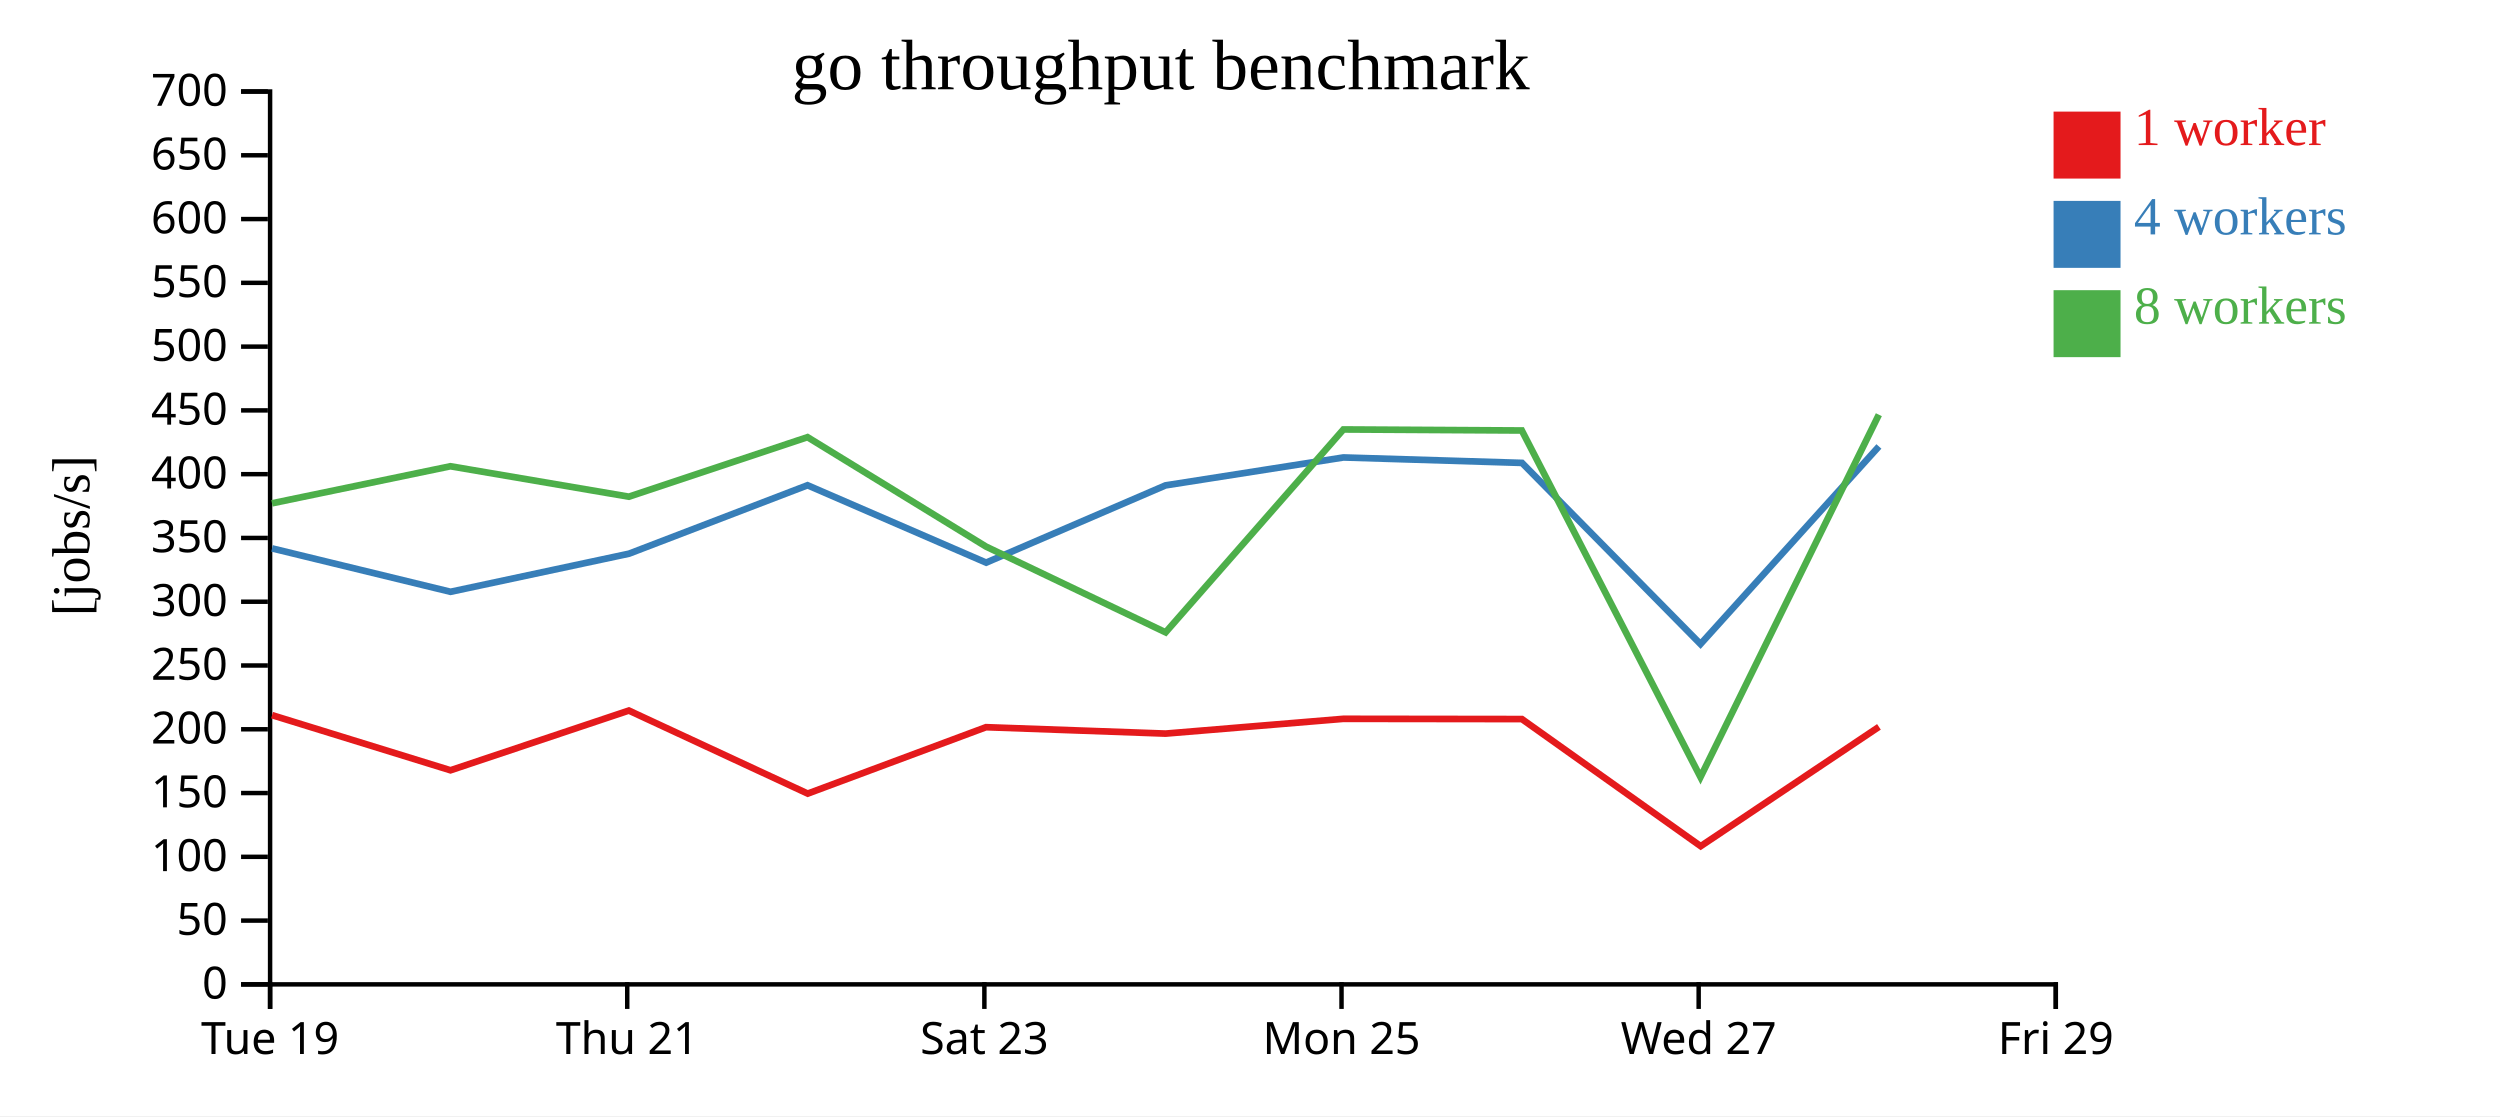
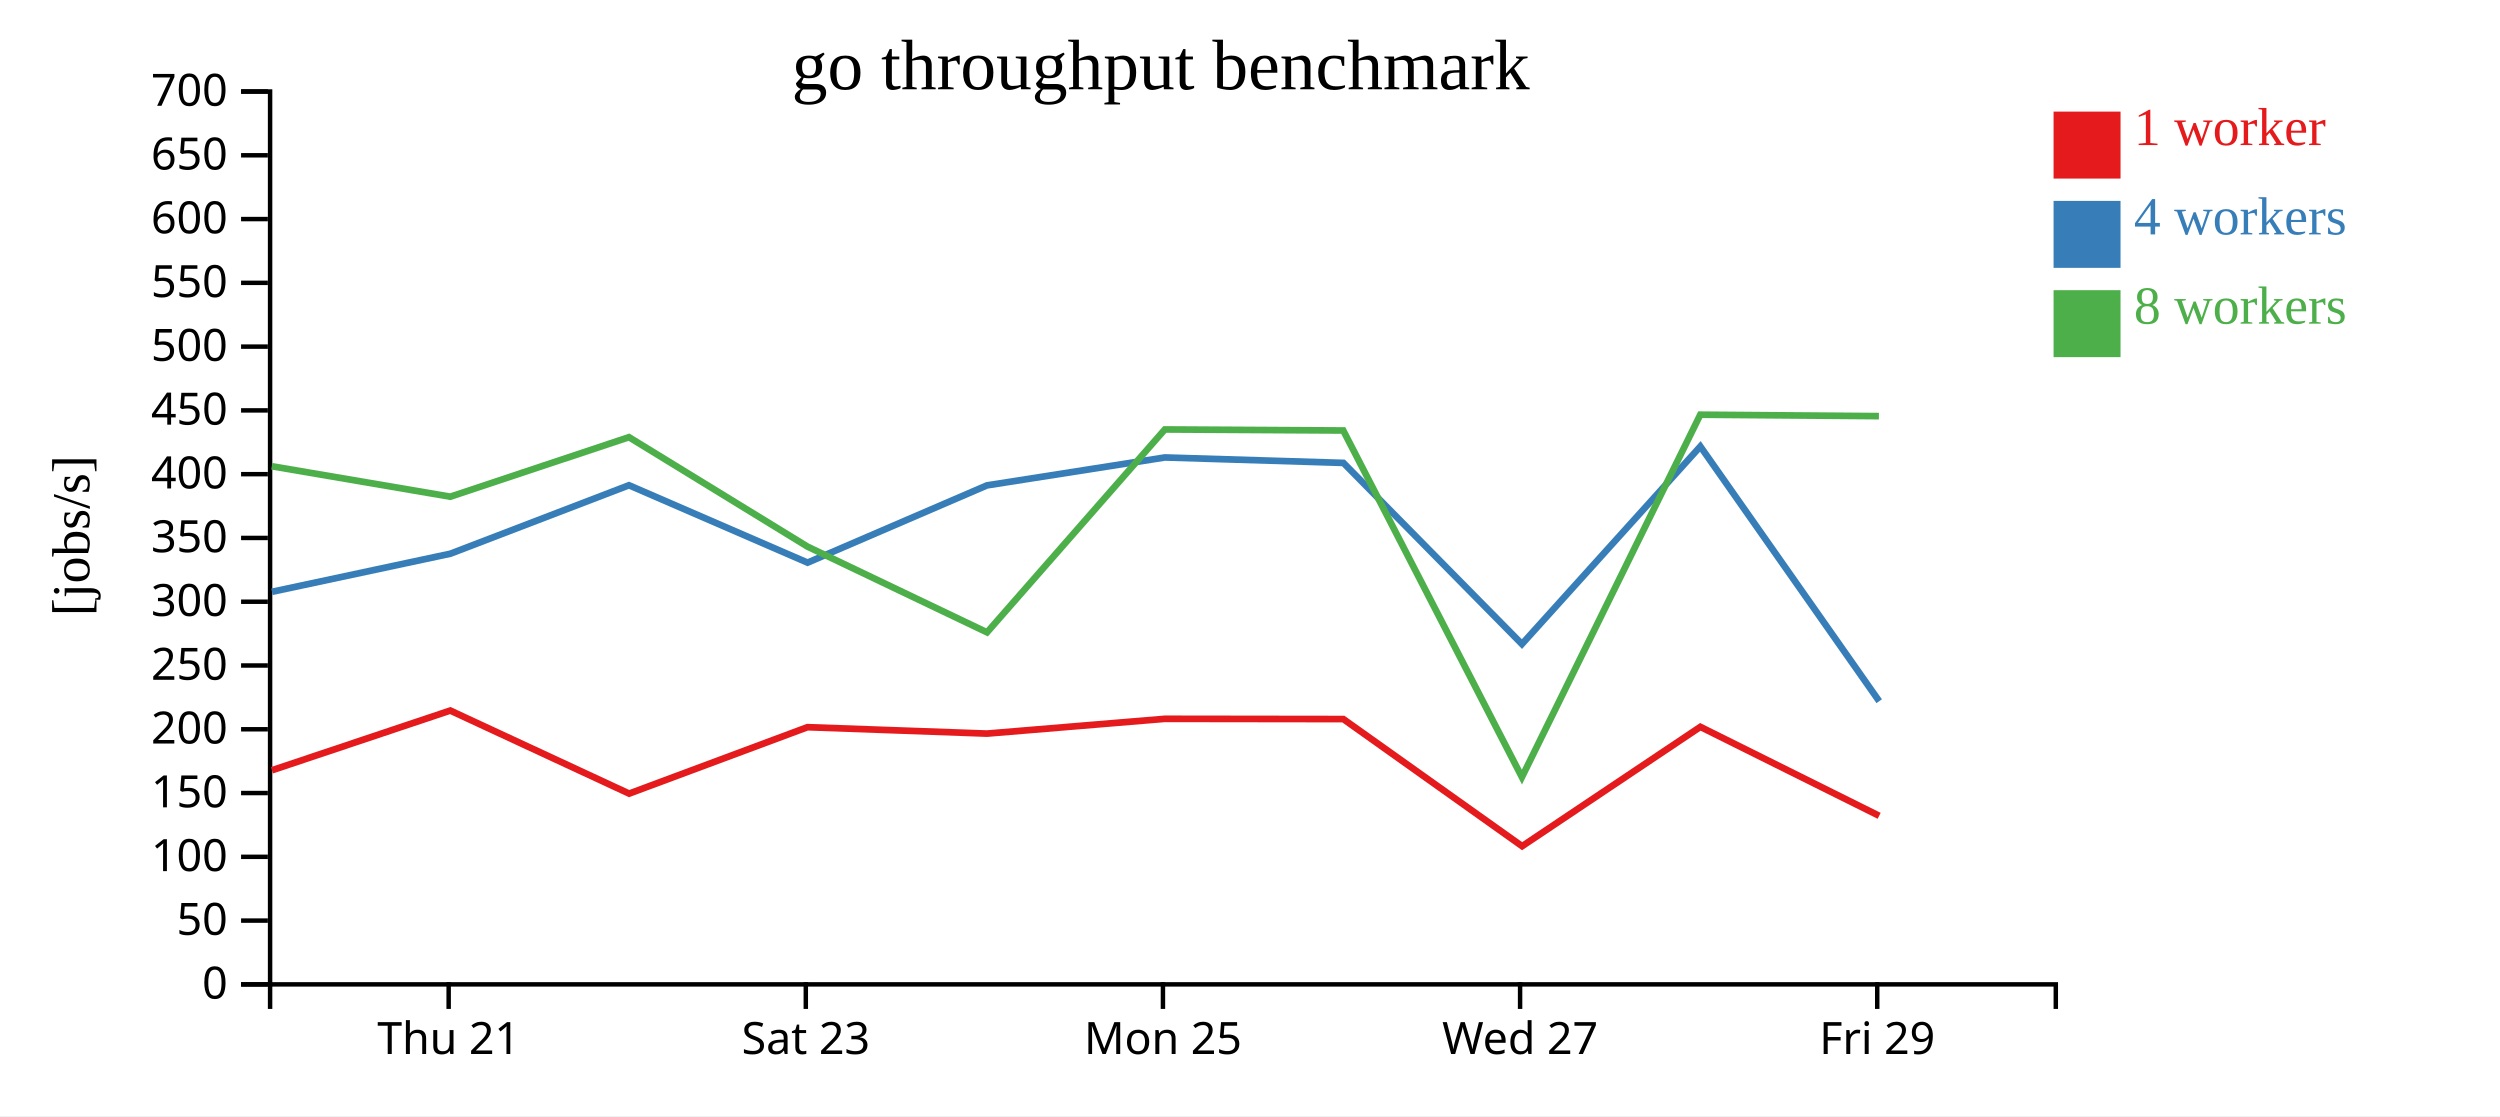
<svg xmlns="http://www.w3.org/2000/svg" width="560" height="250">
  <rect width="100%" height="100%" fill="white" />
  <g transform="translate(60,20)">
    <g transform="translate(0,200)" fill="none" font-size="10" font-family="sans-serif" text-anchor="middle">
      <path class="domain" stroke="currentColor" d="M0.5,6V0.5H400.5V6" />
-       <g class="tick" opacity="1" transform="translate(0.5,0)">
-         <line stroke="currentColor" y2="6" />
-         <text fill="currentColor" y="9" dy="0.71em">Tue 19</text>
-       </g>
-       <g class="tick" opacity="1" transform="translate(80.5,0)">
+       <g class="tick" opacity="1" transform="translate(40.5,0)">
        <line stroke="currentColor" y2="6" />
        <text fill="currentColor" y="9" dy="0.71em">Thu 21</text>
      </g>
-       <g class="tick" opacity="1" transform="translate(160.5,0)">
+       <g class="tick" opacity="1" transform="translate(120.5,0)">
        <line stroke="currentColor" y2="6" />
        <text fill="currentColor" y="9" dy="0.71em">Sat 23</text>
      </g>
-       <g class="tick" opacity="1" transform="translate(240.5,0)">
+       <g class="tick" opacity="1" transform="translate(200.5,0)">
        <line stroke="currentColor" y2="6" />
        <text fill="currentColor" y="9" dy="0.71em">Mon 25</text>
      </g>
-       <g class="tick" opacity="1" transform="translate(320.5,0)">
+       <g class="tick" opacity="1" transform="translate(280.5,0)">
        <line stroke="currentColor" y2="6" />
        <text fill="currentColor" y="9" dy="0.71em">Wed 27</text>
      </g>
-       <g class="tick" opacity="1" transform="translate(400.5,0)">
+       <g class="tick" opacity="1" transform="translate(360.5,0)">
        <line stroke="currentColor" y2="6" />
        <text fill="currentColor" y="9" dy="0.71em">Fri 29</text>
      </g>
    </g>
    <g fill="none" font-size="10" font-family="sans-serif" text-anchor="end">
      <path class="domain" stroke="currentColor" d="M-6,200.5H0.5V0.5H-6" />
      <g class="tick" opacity="1" transform="translate(0,200.5)">
        <line stroke="currentColor" x2="-6" />
        <text fill="currentColor" x="-9" dy="0.32em">0</text>
      </g>
      <g class="tick" opacity="1" transform="translate(0,186.2143)">
        <line stroke="currentColor" x2="-6" />
        <text fill="currentColor" x="-9" dy="0.32em">50</text>
      </g>
      <g class="tick" opacity="1" transform="translate(0,171.9286)">
        <line stroke="currentColor" x2="-6" />
        <text fill="currentColor" x="-9" dy="0.32em">100</text>
      </g>
      <g class="tick" opacity="1" transform="translate(0,157.6429)">
        <line stroke="currentColor" x2="-6" />
        <text fill="currentColor" x="-9" dy="0.32em">150</text>
      </g>
      <g class="tick" opacity="1" transform="translate(0,143.3571)">
        <line stroke="currentColor" x2="-6" />
        <text fill="currentColor" x="-9" dy="0.32em">200</text>
      </g>
      <g class="tick" opacity="1" transform="translate(0,129.0714)">
        <line stroke="currentColor" x2="-6" />
        <text fill="currentColor" x="-9" dy="0.32em">250</text>
      </g>
      <g class="tick" opacity="1" transform="translate(0,114.7857)">
        <line stroke="currentColor" x2="-6" />
        <text fill="currentColor" x="-9" dy="0.32em">300</text>
      </g>
      <g class="tick" opacity="1" transform="translate(0,100.5)">
        <line stroke="currentColor" x2="-6" />
        <text fill="currentColor" x="-9" dy="0.32em">350</text>
      </g>
      <g class="tick" opacity="1" transform="translate(0,86.21429)">
        <line stroke="currentColor" x2="-6" />
        <text fill="currentColor" x="-9" dy="0.32em">400</text>
      </g>
      <g class="tick" opacity="1" transform="translate(0,71.92857)">
        <line stroke="currentColor" x2="-6" />
        <text fill="currentColor" x="-9" dy="0.32em">450</text>
      </g>
      <g class="tick" opacity="1" transform="translate(0,57.64286)">
        <line stroke="currentColor" x2="-6" />
        <text fill="currentColor" x="-9" dy="0.32em">500</text>
      </g>
      <g class="tick" opacity="1" transform="translate(0,43.35714)">
        <line stroke="currentColor" x2="-6" />
        <text fill="currentColor" x="-9" dy="0.32em">550</text>
      </g>
      <g class="tick" opacity="1" transform="translate(0,29.07143)">
        <line stroke="currentColor" x2="-6" />
        <text fill="currentColor" x="-9" dy="0.32em">600</text>
      </g>
      <g class="tick" opacity="1" transform="translate(0,14.78571)">
        <line stroke="currentColor" x2="-6" />
        <text fill="currentColor" x="-9" dy="0.32em">650</text>
      </g>
      <g class="tick" opacity="1" transform="translate(0,0.5)">
        <line stroke="currentColor" x2="-6" />
        <text fill="currentColor" x="-9" dy="0.32em">700</text>
      </g>
    </g>
    <text text-anchor="middle" style="font-size: 12px" transform="rotate(-90)" y="-40" x="-100">[jobs/s]</text>
    <text text-anchor="middle" style="font-size: 16px" y="0" x="200">go throughput benchmark</text>
-     <path class="line" fill="none" stroke="#e41a1c" stroke-width="1.5" d="M0.943,140.196L40.907,152.543L80.861,139.164L120.927,157.766L160.867,142.891L201.087,144.327L240.928,141.017L280.903,141.072L320.954,169.543L360.883,142.817" />
-     <path class="line" fill="none" stroke="#377eb8" stroke-width="1.5" d="M0.94,102.84L40.915,112.563L80.895,104.026L120.887,88.697L160.897,106.03L201.078,88.726L240.928,82.47L280.927,83.691L320.915,124.271L360.877,80.002" />
-     <path class="line" fill="none" stroke="#4daf4a" stroke-width="1.5" d="M0.923,92.743L40.881,84.443L80.867,91.26L120.88,77.926L160.877,102.442L201.092,121.647L240.924,76.198L280.888,76.43L320.906,154.069L360.864,72.893" />
+     <path class="line" fill="none" stroke="#e41a1c" stroke-width="1.5" d="M0.907,152.543L40.861,139.164L80.927,157.766L120.867,142.891L161.087,144.327L200.928,141.017L240.903,141.072L280.954,169.543L320.883,142.817L360.932,162.744" />
+     <path class="line" fill="none" stroke="#377eb8" stroke-width="1.5" d="M0.915,112.563L40.895,104.026L80.887,88.697L120.897,106.03L161.078,88.726L200.928,82.47L240.927,83.691L280.915,124.271L320.877,80.002L360.939,137.07" />
+     <path class="line" fill="none" stroke="#4daf4a" stroke-width="1.5" d="M0.881,84.443L40.867,91.26L80.88,77.926L120.877,102.442L161.092,121.647L200.924,76.198L240.888,76.43L280.906,154.069L320.864,72.893L360.876,73.213" />
    <rect class="dot" x="400" y="5" width="15" height="15" style="fill: #e41a1c;" />
    <rect class="dot" x="400" y="25" width="15" height="15" style="fill: #377eb8;" />
    <rect class="dot" x="400" y="45" width="15" height="15" style="fill: #4daf4a;" />
    <text class="label" x="418" y="12.5" style="fill: #e41a1c; alignment-baseline: middle;" text-anchor="left">1 worker</text>
    <text class="label" x="418" y="32.5" style="fill: #377eb8; alignment-baseline: middle;" text-anchor="left">4 workers</text>
    <text class="label" x="418" y="52.5" style="fill: #4daf4a; alignment-baseline: middle;" text-anchor="left">8 workers</text>
  </g>
</svg>
